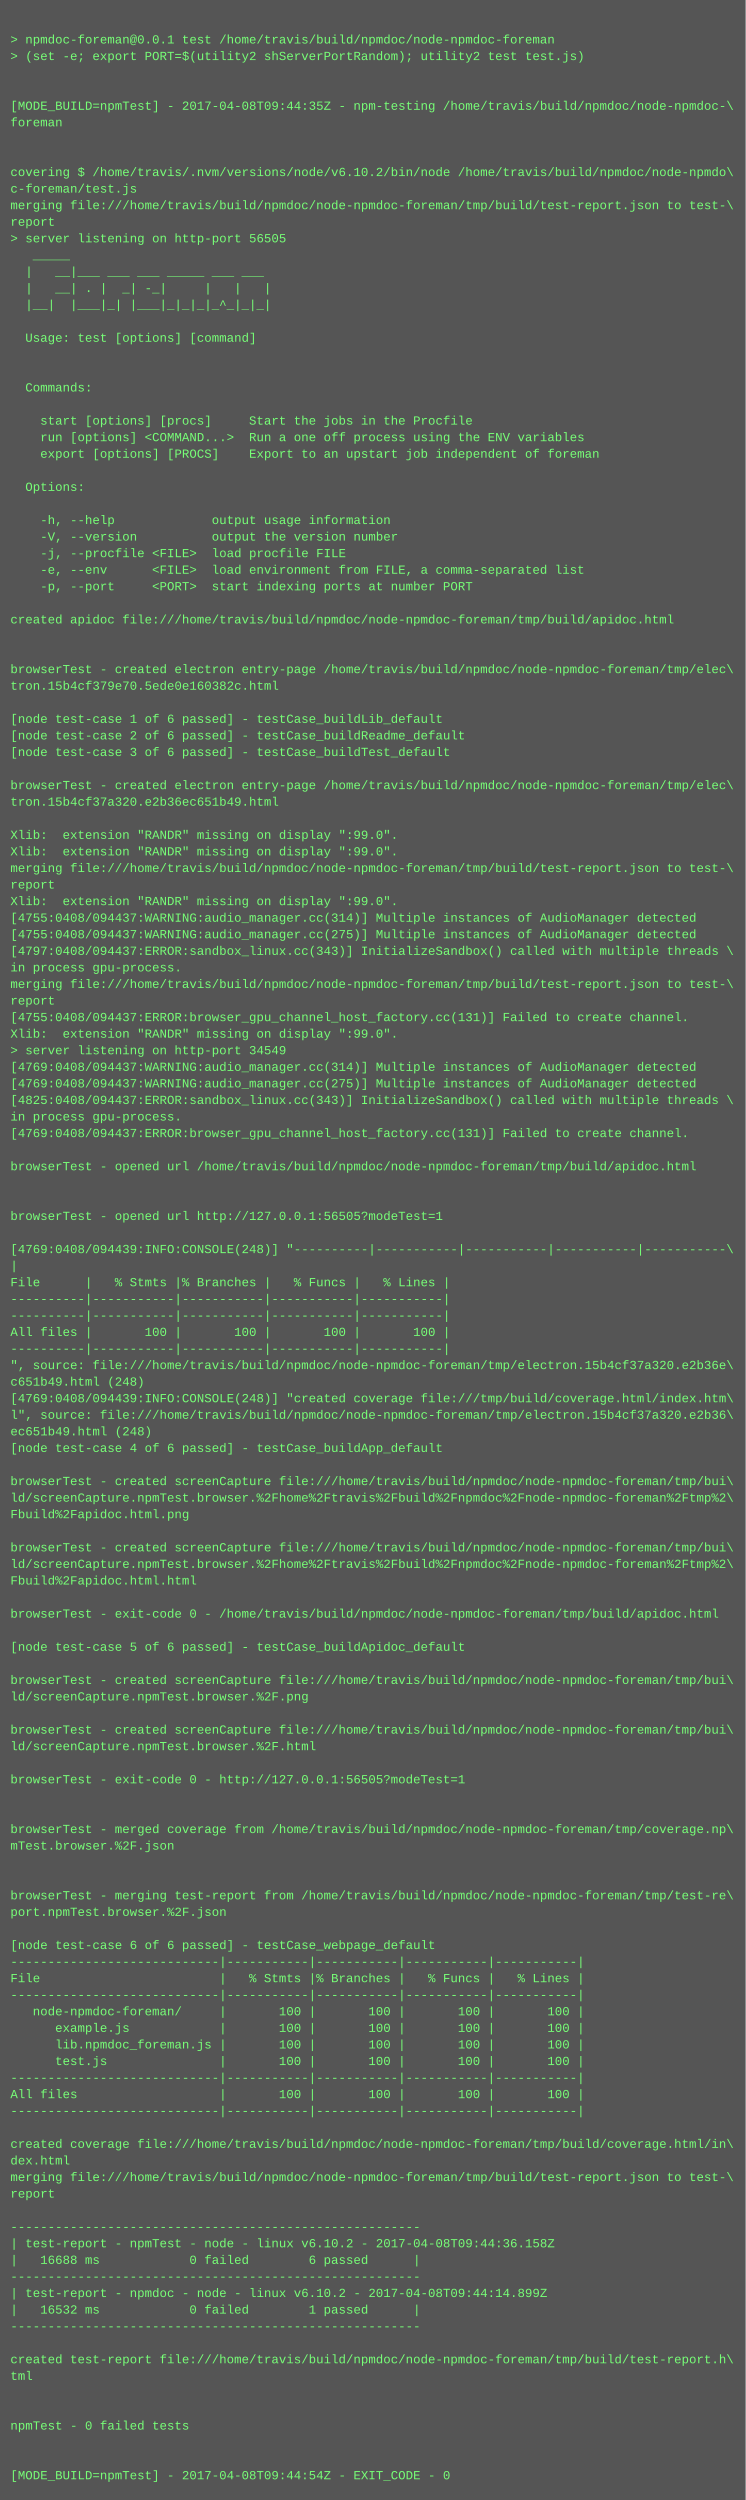
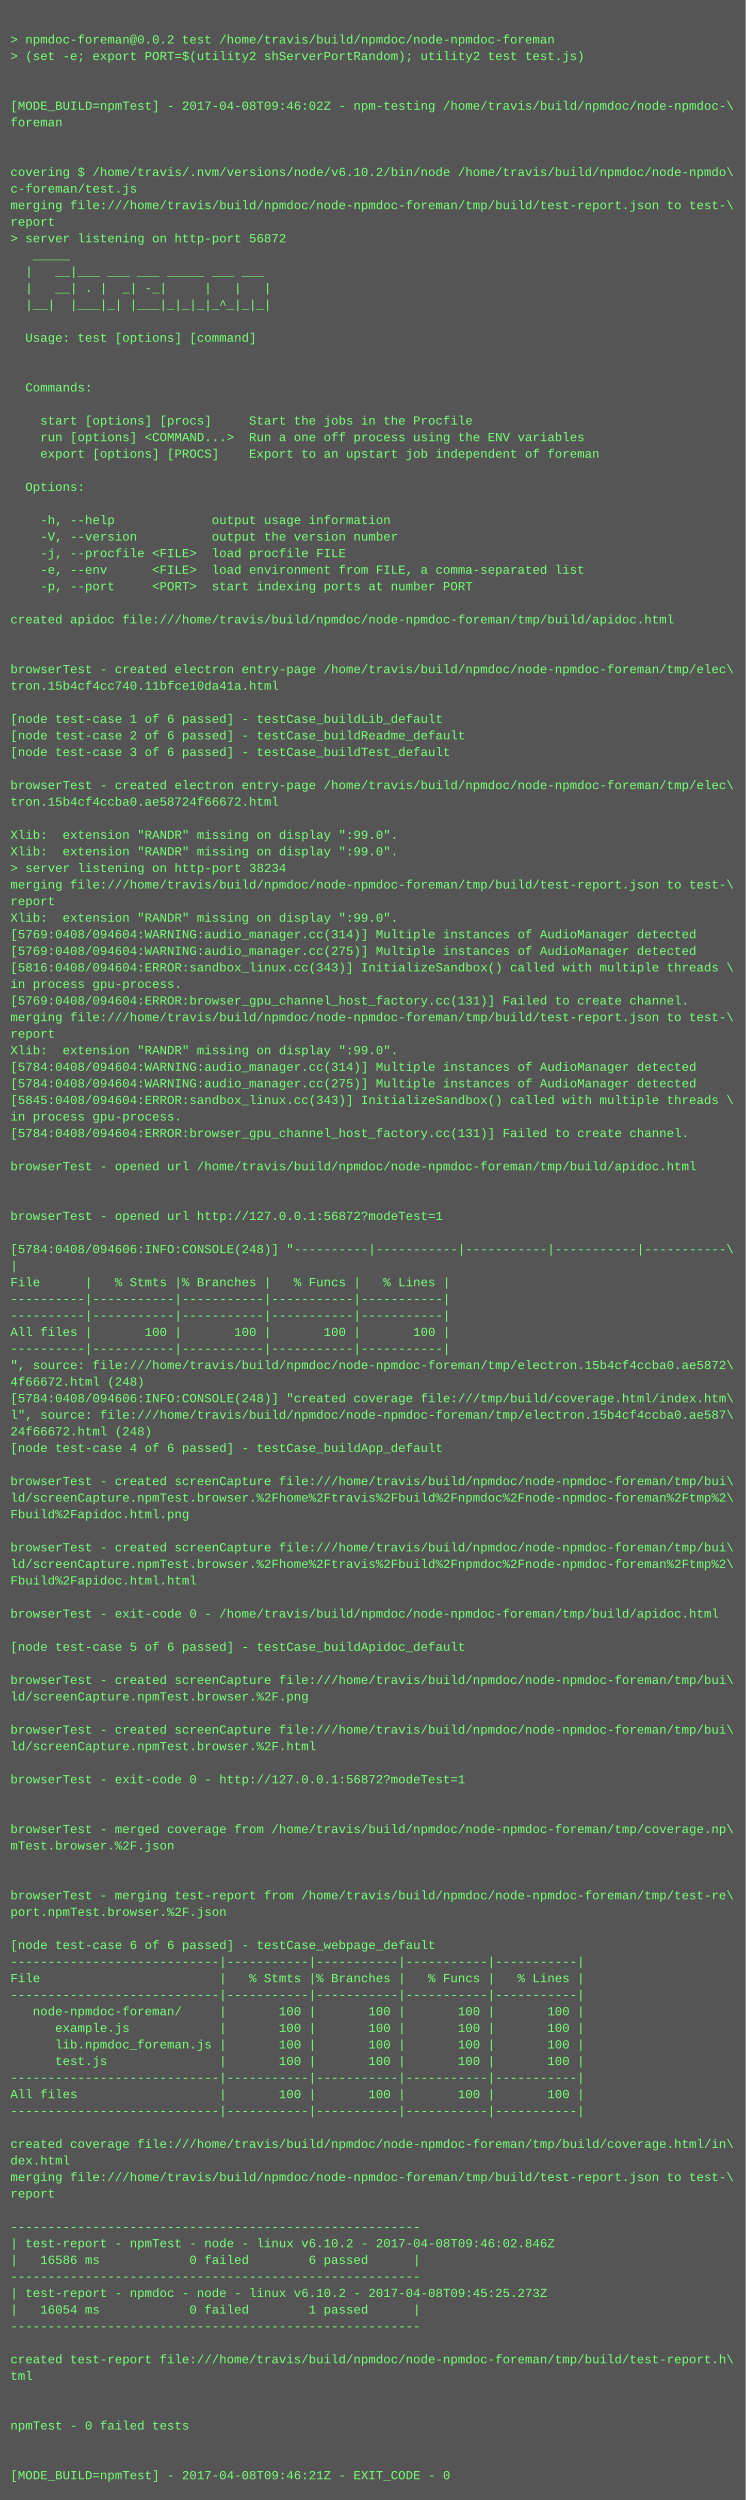
<svg xmlns="http://www.w3.org/2000/svg" height="2414" width="720">
  <rect height="2414" fill="#555" width="720" />
  <text fill="#7f7" font-family="Courier New" font-size="12" xml:space="preserve">
    <tspan x="10" y="26" />
-     <tspan x="10" y="42">&gt; npmdoc-foreman@0.0.1 test /home/travis/build/npmdoc/node-npmdoc-foreman</tspan>
+     <tspan x="10" y="42">&gt; npmdoc-foreman@0.0.2 test /home/travis/build/npmdoc/node-npmdoc-foreman</tspan>
    <tspan x="10" y="58">&gt; (set -e; export PORT=$(utility2 shServerPortRandom); utility2 test test.js)</tspan>
    <tspan x="10" y="74" />
    <tspan x="10" y="90" />
-     <tspan x="10" y="106">[MODE_BUILD=npmTest] - 2017-04-08T09:44:35Z - npm-testing /home/travis/build/npmdoc/node-npmdoc-\</tspan>
+     <tspan x="10" y="106">[MODE_BUILD=npmTest] - 2017-04-08T09:46:02Z - npm-testing /home/travis/build/npmdoc/node-npmdoc-\</tspan>
    <tspan x="10" y="122">foreman</tspan>
    <tspan x="10" y="138" />
    <tspan x="10" y="154" />
    <tspan x="10" y="170">covering $ /home/travis/.nvm/versions/node/v6.10.2/bin/node /home/travis/build/npmdoc/node-npmdo\</tspan>
    <tspan x="10" y="186">c-foreman/test.js</tspan>
    <tspan x="10" y="202">merging file:///home/travis/build/npmdoc/node-npmdoc-foreman/tmp/build/test-report.json to test-\</tspan>
    <tspan x="10" y="218">report</tspan>
-     <tspan x="10" y="234">&gt; server listening on http-port 56505</tspan>
+     <tspan x="10" y="234">&gt; server listening on http-port 56872</tspan>
    <tspan x="10" y="250">   _____                           </tspan>
    <tspan x="10" y="266">  |   __|___ ___ ___ _____ ___ ___ </tspan>
    <tspan x="10" y="282">  |   __| . |  _| -_|     |   |   |</tspan>
    <tspan x="10" y="298">  |__|  |___|_| |___|_|_|_|_^_|_|_|</tspan>
    <tspan x="10" y="314" />
    <tspan x="10" y="330">  Usage: test [options] [command]</tspan>
    <tspan x="10" y="346" />
    <tspan x="10" y="362" />
    <tspan x="10" y="378">  Commands:</tspan>
    <tspan x="10" y="394" />
    <tspan x="10" y="410">    start [options] [procs]     Start the jobs in the Procfile</tspan>
    <tspan x="10" y="426">    run [options] &lt;COMMAND...&gt;  Run a one off process using the ENV variables</tspan>
    <tspan x="10" y="442">    export [options] [PROCS]    Export to an upstart job independent of foreman</tspan>
    <tspan x="10" y="458" />
    <tspan x="10" y="474">  Options:</tspan>
    <tspan x="10" y="490" />
    <tspan x="10" y="506">    -h, --help             output usage information</tspan>
    <tspan x="10" y="522">    -V, --version          output the version number</tspan>
    <tspan x="10" y="538">    -j, --procfile &lt;FILE&gt;  load procfile FILE</tspan>
    <tspan x="10" y="554">    -e, --env      &lt;FILE&gt;  load environment from FILE, a comma-separated list</tspan>
    <tspan x="10" y="570">    -p, --port     &lt;PORT&gt;  start indexing ports at number PORT</tspan>
    <tspan x="10" y="586" />
    <tspan x="10" y="602">created apidoc file:///home/travis/build/npmdoc/node-npmdoc-foreman/tmp/build/apidoc.html</tspan>
    <tspan x="10" y="618" />
    <tspan x="10" y="634" />
    <tspan x="10" y="650">browserTest - created electron entry-page /home/travis/build/npmdoc/node-npmdoc-foreman/tmp/elec\</tspan>
-     <tspan x="10" y="666">tron.15b4cf379e70.5ede0e160382c.html</tspan>
+     <tspan x="10" y="666">tron.15b4cf4cc740.11bfce10da41a.html</tspan>
    <tspan x="10" y="682" />
    <tspan x="10" y="698">[node test-case 1 of 6 passed] - testCase_buildLib_default</tspan>
    <tspan x="10" y="714">[node test-case 2 of 6 passed] - testCase_buildReadme_default</tspan>
    <tspan x="10" y="730">[node test-case 3 of 6 passed] - testCase_buildTest_default</tspan>
    <tspan x="10" y="746" />
    <tspan x="10" y="762">browserTest - created electron entry-page /home/travis/build/npmdoc/node-npmdoc-foreman/tmp/elec\</tspan>
-     <tspan x="10" y="778">tron.15b4cf37a320.e2b36ec651b49.html</tspan>
+     <tspan x="10" y="778">tron.15b4cf4ccba0.ae58724f66672.html</tspan>
    <tspan x="10" y="794" />
    <tspan x="10" y="810">Xlib:  extension "RANDR" missing on display ":99.0".</tspan>
    <tspan x="10" y="826">Xlib:  extension "RANDR" missing on display ":99.0".</tspan>
-     <tspan x="10" y="842">merging file:///home/travis/build/npmdoc/node-npmdoc-foreman/tmp/build/test-report.json to test-\</tspan>
-     <tspan x="10" y="858">report</tspan>
-     <tspan x="10" y="874">Xlib:  extension "RANDR" missing on display ":99.0".</tspan>
-     <tspan x="10" y="890">[4755:0408/094437:WARNING:audio_manager.cc(314)] Multiple instances of AudioManager detected</tspan>
-     <tspan x="10" y="906">[4755:0408/094437:WARNING:audio_manager.cc(275)] Multiple instances of AudioManager detected</tspan>
-     <tspan x="10" y="922">[4797:0408/094437:ERROR:sandbox_linux.cc(343)] InitializeSandbox() called with multiple threads \</tspan>
-     <tspan x="10" y="938">in process gpu-process. </tspan>
-     <tspan x="10" y="954">merging file:///home/travis/build/npmdoc/node-npmdoc-foreman/tmp/build/test-report.json to test-\</tspan>
-     <tspan x="10" y="970">report</tspan>
-     <tspan x="10" y="986">[4755:0408/094437:ERROR:browser_gpu_channel_host_factory.cc(131)] Failed to create channel.</tspan>
-     <tspan x="10" y="1002">Xlib:  extension "RANDR" missing on display ":99.0".</tspan>
-     <tspan x="10" y="1018">&gt; server listening on http-port 34549</tspan>
-     <tspan x="10" y="1034">[4769:0408/094437:WARNING:audio_manager.cc(314)] Multiple instances of AudioManager detected</tspan>
-     <tspan x="10" y="1050">[4769:0408/094437:WARNING:audio_manager.cc(275)] Multiple instances of AudioManager detected</tspan>
-     <tspan x="10" y="1066">[4825:0408/094437:ERROR:sandbox_linux.cc(343)] InitializeSandbox() called with multiple threads \</tspan>
+     <tspan x="10" y="842">&gt; server listening on http-port 38234</tspan>
+     <tspan x="10" y="858">merging file:///home/travis/build/npmdoc/node-npmdoc-foreman/tmp/build/test-report.json to test-\</tspan>
+     <tspan x="10" y="874">report</tspan>
+     <tspan x="10" y="890">Xlib:  extension "RANDR" missing on display ":99.0".</tspan>
+     <tspan x="10" y="906">[5769:0408/094604:WARNING:audio_manager.cc(314)] Multiple instances of AudioManager detected</tspan>
+     <tspan x="10" y="922">[5769:0408/094604:WARNING:audio_manager.cc(275)] Multiple instances of AudioManager detected</tspan>
+     <tspan x="10" y="938">[5816:0408/094604:ERROR:sandbox_linux.cc(343)] InitializeSandbox() called with multiple threads \</tspan>
+     <tspan x="10" y="954">in process gpu-process. </tspan>
+     <tspan x="10" y="970">[5769:0408/094604:ERROR:browser_gpu_channel_host_factory.cc(131)] Failed to create channel.</tspan>
+     <tspan x="10" y="986">merging file:///home/travis/build/npmdoc/node-npmdoc-foreman/tmp/build/test-report.json to test-\</tspan>
+     <tspan x="10" y="1002">report</tspan>
+     <tspan x="10" y="1018">Xlib:  extension "RANDR" missing on display ":99.0".</tspan>
+     <tspan x="10" y="1034">[5784:0408/094604:WARNING:audio_manager.cc(314)] Multiple instances of AudioManager detected</tspan>
+     <tspan x="10" y="1050">[5784:0408/094604:WARNING:audio_manager.cc(275)] Multiple instances of AudioManager detected</tspan>
+     <tspan x="10" y="1066">[5845:0408/094604:ERROR:sandbox_linux.cc(343)] InitializeSandbox() called with multiple threads \</tspan>
    <tspan x="10" y="1082">in process gpu-process. </tspan>
-     <tspan x="10" y="1098">[4769:0408/094437:ERROR:browser_gpu_channel_host_factory.cc(131)] Failed to create channel.</tspan>
+     <tspan x="10" y="1098">[5784:0408/094604:ERROR:browser_gpu_channel_host_factory.cc(131)] Failed to create channel.</tspan>
    <tspan x="10" y="1114" />
    <tspan x="10" y="1130">browserTest - opened url /home/travis/build/npmdoc/node-npmdoc-foreman/tmp/build/apidoc.html</tspan>
    <tspan x="10" y="1146" />
    <tspan x="10" y="1162" />
-     <tspan x="10" y="1178">browserTest - opened url http://127.0.0.1:56505?modeTest=1</tspan>
+     <tspan x="10" y="1178">browserTest - opened url http://127.0.0.1:56872?modeTest=1</tspan>
    <tspan x="10" y="1194" />
-     <tspan x="10" y="1210">[4769:0408/094439:INFO:CONSOLE(248)] "----------|-----------|-----------|-----------|-----------\</tspan>
+     <tspan x="10" y="1210">[5784:0408/094606:INFO:CONSOLE(248)] "----------|-----------|-----------|-----------|-----------\</tspan>
    <tspan x="10" y="1226">|</tspan>
    <tspan x="10" y="1242">File      |   % Stmts |% Branches |   % Funcs |   % Lines |</tspan>
    <tspan x="10" y="1258">----------|-----------|-----------|-----------|-----------|</tspan>
    <tspan x="10" y="1274">----------|-----------|-----------|-----------|-----------|</tspan>
    <tspan x="10" y="1290">All files |       100 |       100 |       100 |       100 |</tspan>
    <tspan x="10" y="1306">----------|-----------|-----------|-----------|-----------|</tspan>
-     <tspan x="10" y="1322">", source: file:///home/travis/build/npmdoc/node-npmdoc-foreman/tmp/electron.15b4cf37a320.e2b36e\</tspan>
-     <tspan x="10" y="1338">c651b49.html (248)</tspan>
-     <tspan x="10" y="1354">[4769:0408/094439:INFO:CONSOLE(248)] "created coverage file:///tmp/build/coverage.html/index.htm\</tspan>
-     <tspan x="10" y="1370">l", source: file:///home/travis/build/npmdoc/node-npmdoc-foreman/tmp/electron.15b4cf37a320.e2b36\</tspan>
-     <tspan x="10" y="1386">ec651b49.html (248)</tspan>
+     <tspan x="10" y="1322">", source: file:///home/travis/build/npmdoc/node-npmdoc-foreman/tmp/electron.15b4cf4ccba0.ae5872\</tspan>
+     <tspan x="10" y="1338">4f66672.html (248)</tspan>
+     <tspan x="10" y="1354">[5784:0408/094606:INFO:CONSOLE(248)] "created coverage file:///tmp/build/coverage.html/index.htm\</tspan>
+     <tspan x="10" y="1370">l", source: file:///home/travis/build/npmdoc/node-npmdoc-foreman/tmp/electron.15b4cf4ccba0.ae587\</tspan>
+     <tspan x="10" y="1386">24f66672.html (248)</tspan>
    <tspan x="10" y="1402">[node test-case 4 of 6 passed] - testCase_buildApp_default</tspan>
    <tspan x="10" y="1418" />
    <tspan x="10" y="1434">browserTest - created screenCapture file:///home/travis/build/npmdoc/node-npmdoc-foreman/tmp/bui\</tspan>
    <tspan x="10" y="1450">ld/screenCapture.npmTest.browser.%2Fhome%2Ftravis%2Fbuild%2Fnpmdoc%2Fnode-npmdoc-foreman%2Ftmp%2\</tspan>
    <tspan x="10" y="1466">Fbuild%2Fapidoc.html.png</tspan>
    <tspan x="10" y="1482" />
    <tspan x="10" y="1498">browserTest - created screenCapture file:///home/travis/build/npmdoc/node-npmdoc-foreman/tmp/bui\</tspan>
    <tspan x="10" y="1514">ld/screenCapture.npmTest.browser.%2Fhome%2Ftravis%2Fbuild%2Fnpmdoc%2Fnode-npmdoc-foreman%2Ftmp%2\</tspan>
    <tspan x="10" y="1530">Fbuild%2Fapidoc.html.html</tspan>
    <tspan x="10" y="1546" />
    <tspan x="10" y="1562">browserTest - exit-code 0 - /home/travis/build/npmdoc/node-npmdoc-foreman/tmp/build/apidoc.html</tspan>
    <tspan x="10" y="1578" />
    <tspan x="10" y="1594">[node test-case 5 of 6 passed] - testCase_buildApidoc_default</tspan>
    <tspan x="10" y="1610" />
    <tspan x="10" y="1626">browserTest - created screenCapture file:///home/travis/build/npmdoc/node-npmdoc-foreman/tmp/bui\</tspan>
    <tspan x="10" y="1642">ld/screenCapture.npmTest.browser.%2F.png</tspan>
    <tspan x="10" y="1658" />
    <tspan x="10" y="1674">browserTest - created screenCapture file:///home/travis/build/npmdoc/node-npmdoc-foreman/tmp/bui\</tspan>
    <tspan x="10" y="1690">ld/screenCapture.npmTest.browser.%2F.html</tspan>
    <tspan x="10" y="1706" />
-     <tspan x="10" y="1722">browserTest - exit-code 0 - http://127.0.0.1:56505?modeTest=1</tspan>
+     <tspan x="10" y="1722">browserTest - exit-code 0 - http://127.0.0.1:56872?modeTest=1</tspan>
    <tspan x="10" y="1738" />
    <tspan x="10" y="1754" />
    <tspan x="10" y="1770">browserTest - merged coverage from /home/travis/build/npmdoc/node-npmdoc-foreman/tmp/coverage.np\</tspan>
    <tspan x="10" y="1786">mTest.browser.%2F.json</tspan>
    <tspan x="10" y="1802" />
    <tspan x="10" y="1818" />
    <tspan x="10" y="1834">browserTest - merging test-report from /home/travis/build/npmdoc/node-npmdoc-foreman/tmp/test-re\</tspan>
    <tspan x="10" y="1850">port.npmTest.browser.%2F.json</tspan>
    <tspan x="10" y="1866" />
    <tspan x="10" y="1882">[node test-case 6 of 6 passed] - testCase_webpage_default</tspan>
    <tspan x="10" y="1898">----------------------------|-----------|-----------|-----------|-----------|</tspan>
    <tspan x="10" y="1914">File                        |   % Stmts |% Branches |   % Funcs |   % Lines |</tspan>
    <tspan x="10" y="1930">----------------------------|-----------|-----------|-----------|-----------|</tspan>
    <tspan x="10" y="1946">   node-npmdoc-foreman/     |       100 |       100 |       100 |       100 |</tspan>
    <tspan x="10" y="1962">      example.js            |       100 |       100 |       100 |       100 |</tspan>
    <tspan x="10" y="1978">      lib.npmdoc_foreman.js |       100 |       100 |       100 |       100 |</tspan>
    <tspan x="10" y="1994">      test.js               |       100 |       100 |       100 |       100 |</tspan>
    <tspan x="10" y="2010">----------------------------|-----------|-----------|-----------|-----------|</tspan>
    <tspan x="10" y="2026">All files                   |       100 |       100 |       100 |       100 |</tspan>
    <tspan x="10" y="2042">----------------------------|-----------|-----------|-----------|-----------|</tspan>
    <tspan x="10" y="2058" />
    <tspan x="10" y="2074">created coverage file:///home/travis/build/npmdoc/node-npmdoc-foreman/tmp/build/coverage.html/in\</tspan>
    <tspan x="10" y="2090">dex.html</tspan>
    <tspan x="10" y="2106">merging file:///home/travis/build/npmdoc/node-npmdoc-foreman/tmp/build/test-report.json to test-\</tspan>
    <tspan x="10" y="2122">report</tspan>
    <tspan x="10" y="2138" />
    <tspan x="10" y="2154">-------------------------------------------------------</tspan>
-     <tspan x="10" y="2170">| test-report - npmTest - node - linux v6.10.2 - 2017-04-08T09:44:36.158Z</tspan>
-     <tspan x="10" y="2186">|   16688 ms            0 failed        6 passed      |</tspan>
+     <tspan x="10" y="2170">| test-report - npmTest - node - linux v6.10.2 - 2017-04-08T09:46:02.846Z</tspan>
+     <tspan x="10" y="2186">|   16586 ms            0 failed        6 passed      |</tspan>
    <tspan x="10" y="2202">-------------------------------------------------------</tspan>
-     <tspan x="10" y="2218">| test-report - npmdoc - node - linux v6.10.2 - 2017-04-08T09:44:14.899Z</tspan>
-     <tspan x="10" y="2234">|   16532 ms            0 failed        1 passed      |</tspan>
+     <tspan x="10" y="2218">| test-report - npmdoc - node - linux v6.10.2 - 2017-04-08T09:45:25.273Z</tspan>
+     <tspan x="10" y="2234">|   16054 ms            0 failed        1 passed      |</tspan>
    <tspan x="10" y="2250">-------------------------------------------------------</tspan>
    <tspan x="10" y="2266" />
    <tspan x="10" y="2282">created test-report file:///home/travis/build/npmdoc/node-npmdoc-foreman/tmp/build/test-report.h\</tspan>
    <tspan x="10" y="2298">tml</tspan>
    <tspan x="10" y="2314" />
    <tspan x="10" y="2330" />
    <tspan x="10" y="2346">npmTest - 0 failed tests</tspan>
    <tspan x="10" y="2362" />
    <tspan x="10" y="2378" />
-     <tspan x="10" y="2394">[MODE_BUILD=npmTest] - 2017-04-08T09:44:54Z - EXIT_CODE - 0</tspan>
+     <tspan x="10" y="2394">[MODE_BUILD=npmTest] - 2017-04-08T09:46:21Z - EXIT_CODE - 0</tspan>
  </text>
</svg>
